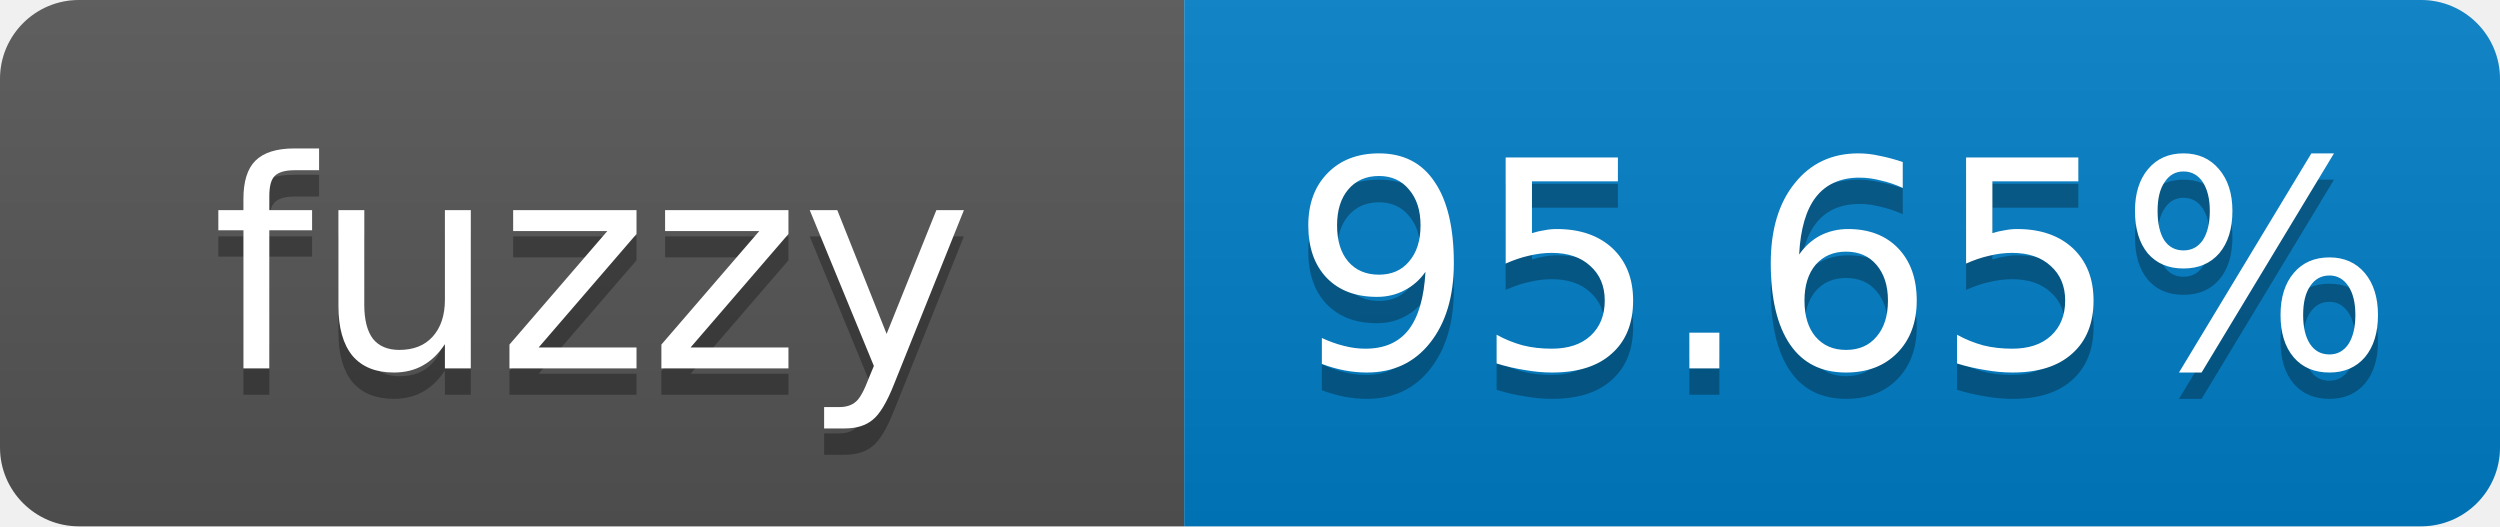
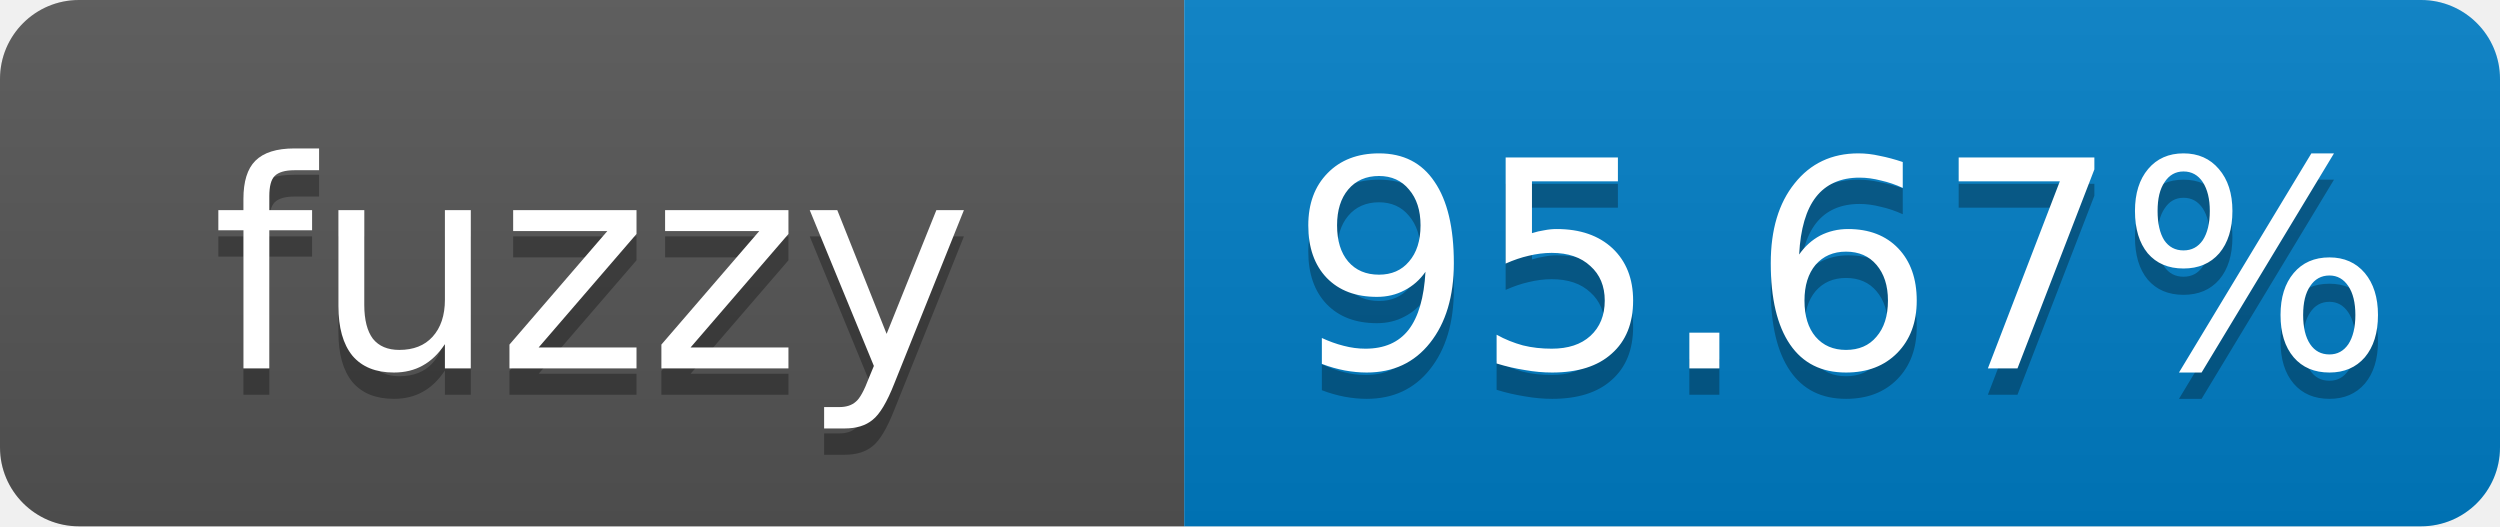
- <svg xmlns="http://www.w3.org/2000/svg" width="95" height="20" role="img" aria-label="fuzzy: 95.65%">
+ <svg xmlns="http://www.w3.org/2000/svg" width="95" height="20" role="img" aria-label="fuzzy: 95.67%">
  <linearGradient id="s" x2="0" y2="100%">
    <stop offset="0" stop-color="#bbb" stop-opacity=".1" />
    <stop offset="1" stop-opacity=".1" />
  </linearGradient>
  <clipPath id="r">
    <rect width="95" height="20" rx="3" fill="#fff" />
  </clipPath>
  <g clip-path="url(#r)">
    <rect width="45" height="20" fill="#555" />
    <rect x="45" width="50" height="20" fill="#007ec6" />
    <rect width="95" height="20" fill="url(#s)" />
  </g>
  <g fill="#fff" text-anchor="middle" font-family="Verdana,Geneva,DejaVu Sans,sans-serif" font-size="11">
    <text x="22.5" y="15" fill="#010101" fill-opacity=".3">fuzzy</text>
    <text x="22.5" y="14">fuzzy</text>
-     <text x="70" y="15" fill="#010101" fill-opacity=".3">95.65%</text>
-     <text x="70" y="14">95.65%</text>
+     <text x="70" y="15" fill="#010101" fill-opacity=".3">95.67%</text>
+     <text x="70" y="14">95.67%</text>
  </g>
</svg>
